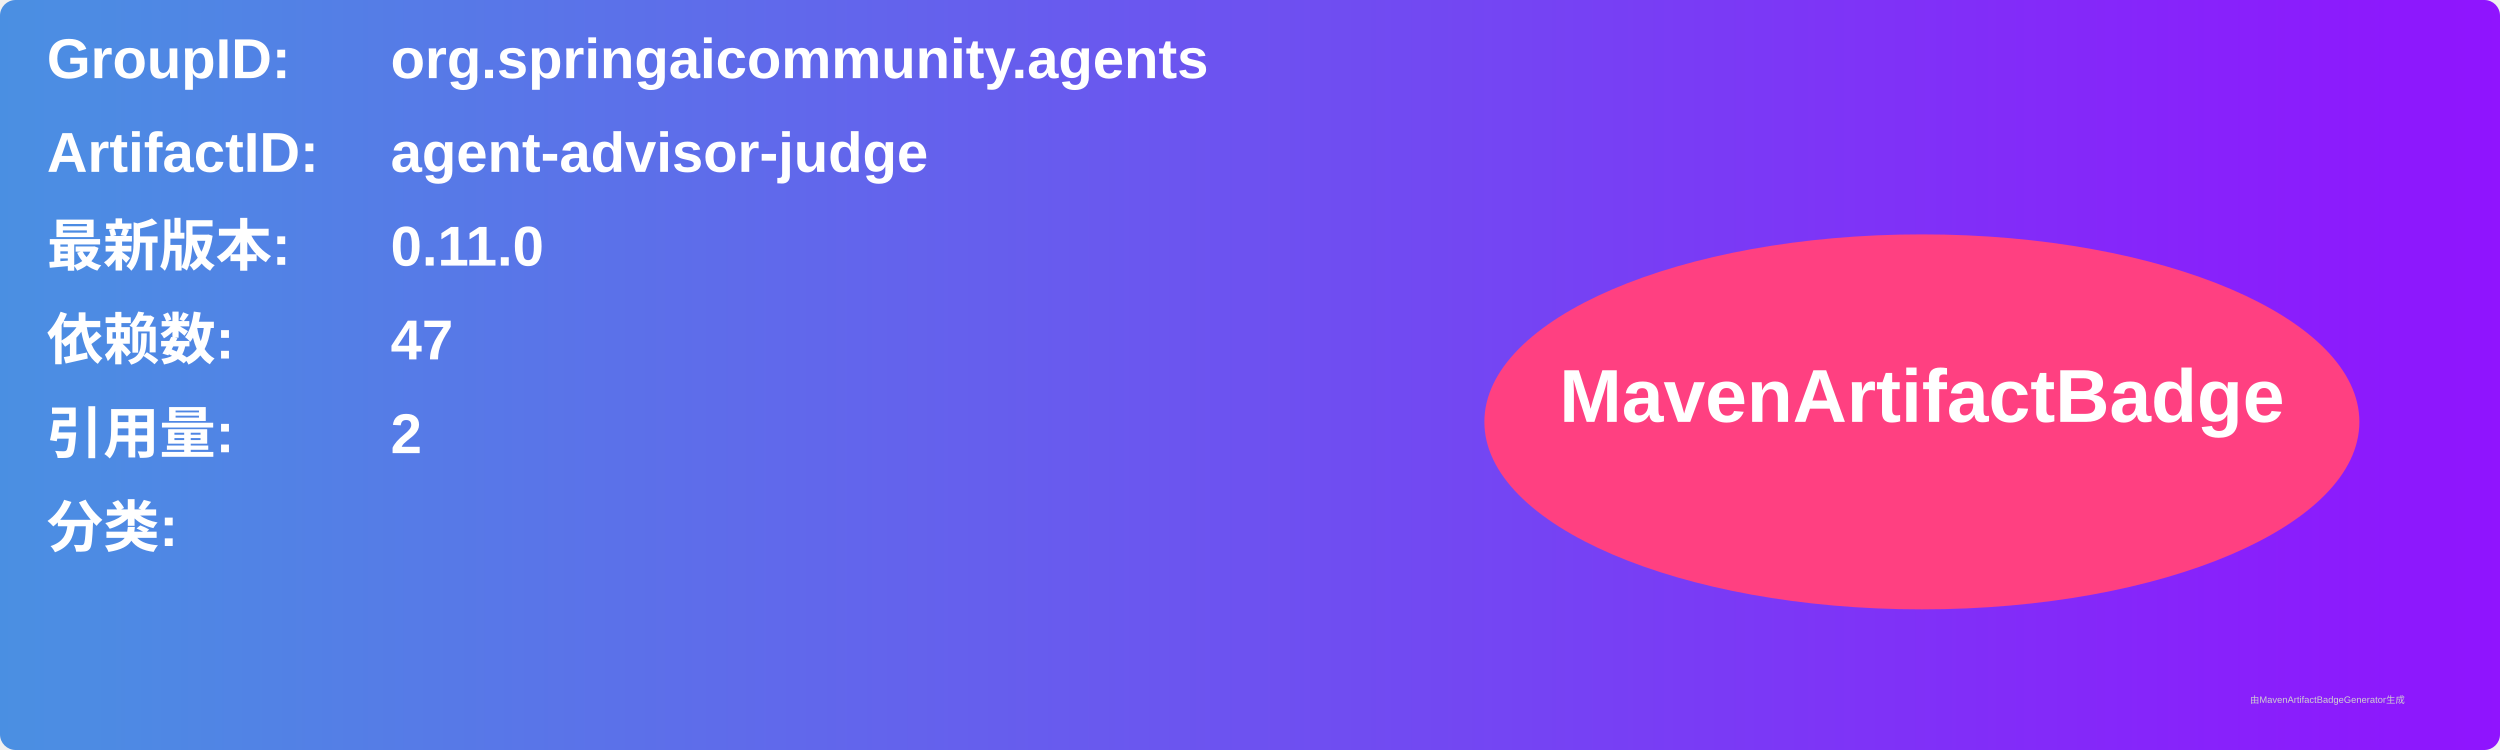
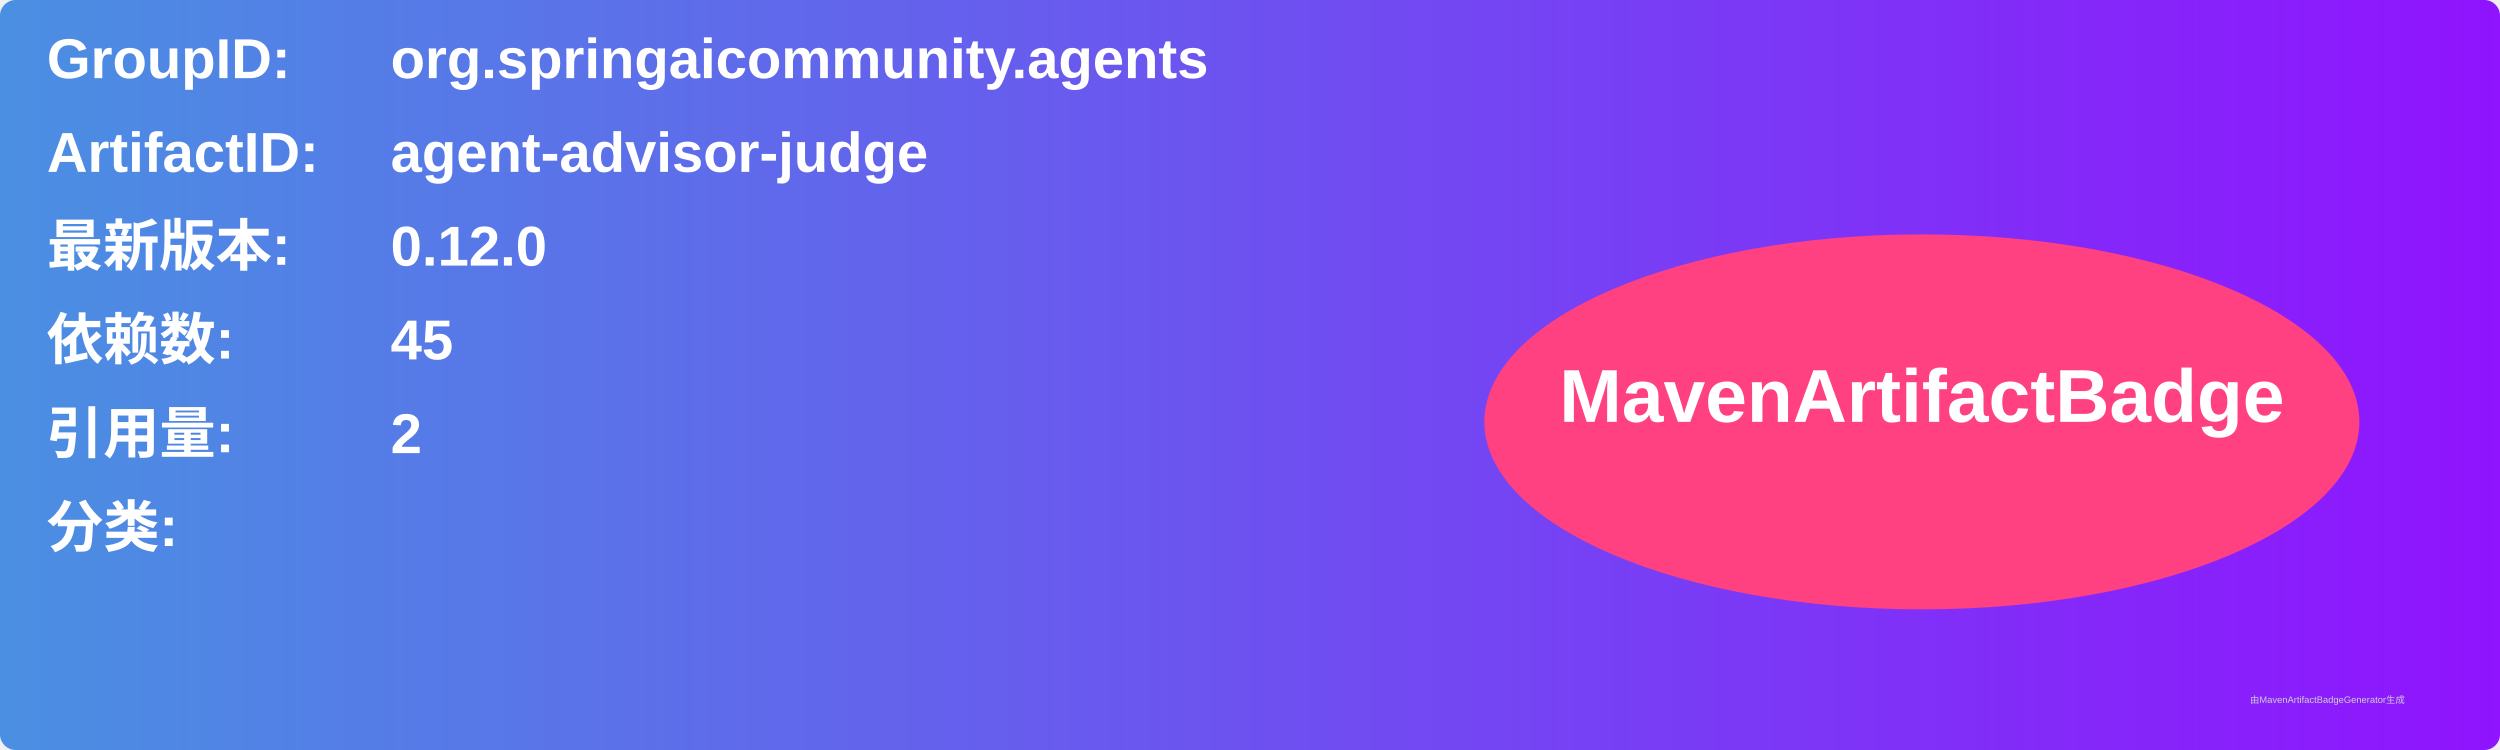
<svg xmlns="http://www.w3.org/2000/svg" width="800" height="240" viewBox="0 0 800 240">
  <linearGradient id="grad" x1="0%" y1="0%" x2="100%" y2="0%">
    <stop offset="0%" stop-color="#4a90e2" />
    <stop offset="100%" stop-color="#9013fe" />
  </linearGradient>
  <rect width="100%" height="100%" rx="5" ry="5" fill="url(#grad)" />
  <g transform="translate(15, 15)">
    <text x="0" y="10" font-family="Arial" font-size="18" fill="white" font-weight="bold" width="260">GroupID:</text>
    <text x="110" y="10" font-family="Arial" font-size="18" fill="white" font-weight="bold" width="460">org.springaicommunity.agents</text>
    <text x="0" y="40" font-family="Arial" font-size="18" fill="white" font-weight="bold" width="260">ArtifactID:</text>
    <text x="110" y="40" font-family="Arial" font-size="18" fill="white" font-weight="bold" width="460">agent-advisor-judge</text>
    <text x="0" y="70" font-family="Arial" font-size="18" fill="white" font-weight="bold">最新版本:</text>
    <text x="110" y="70" font-family="Arial" font-size="18" fill="white" font-weight="bold">
-       <tspan font-weight="bold">0.11.0</tspan>
+       <tspan font-weight="bold">0.12.0</tspan>
    </text>
    <text x="0" y="100" font-family="Arial" font-size="18" fill="white" font-weight="bold">依赖数: </text>
    <text x="110" y="100" font-family="Arial" font-size="18" fill="white">
-       <tspan font-weight="bold">47</tspan>
+       <tspan font-weight="bold">45</tspan>
    </text>
    <text x="0" y="130" font-family="Arial" font-size="18" fill="white" font-weight="bold">引用量: </text>
    <text x="110" y="130" font-family="Arial" font-size="18" fill="white">
      <tspan font-weight="bold">2</tspan>
    </text>
    <text x="0" y="160" font-family="Arial" font-size="18" fill="white" font-weight="bold">分类:</text>
    <text x="10" y="190" font-family="Arial" font-size="10" fill="white">
      <tspan font-weight="bold" />
    </text>
    <ellipse cx="600" cy="120" rx="140" ry="60" fill="#ff4081" />
    <text x="600" y="120" text-anchor="middle" font-family="Arial" font-size="24" fill="white" font-weight="bold">MavenArtifactBadge</text>
  </g>
  <text x="720" y="225" font-family="Arial" font-size="3" fill="#d0d0d0">由MavenArtifactBadgeGenerator生成</text>
</svg>
